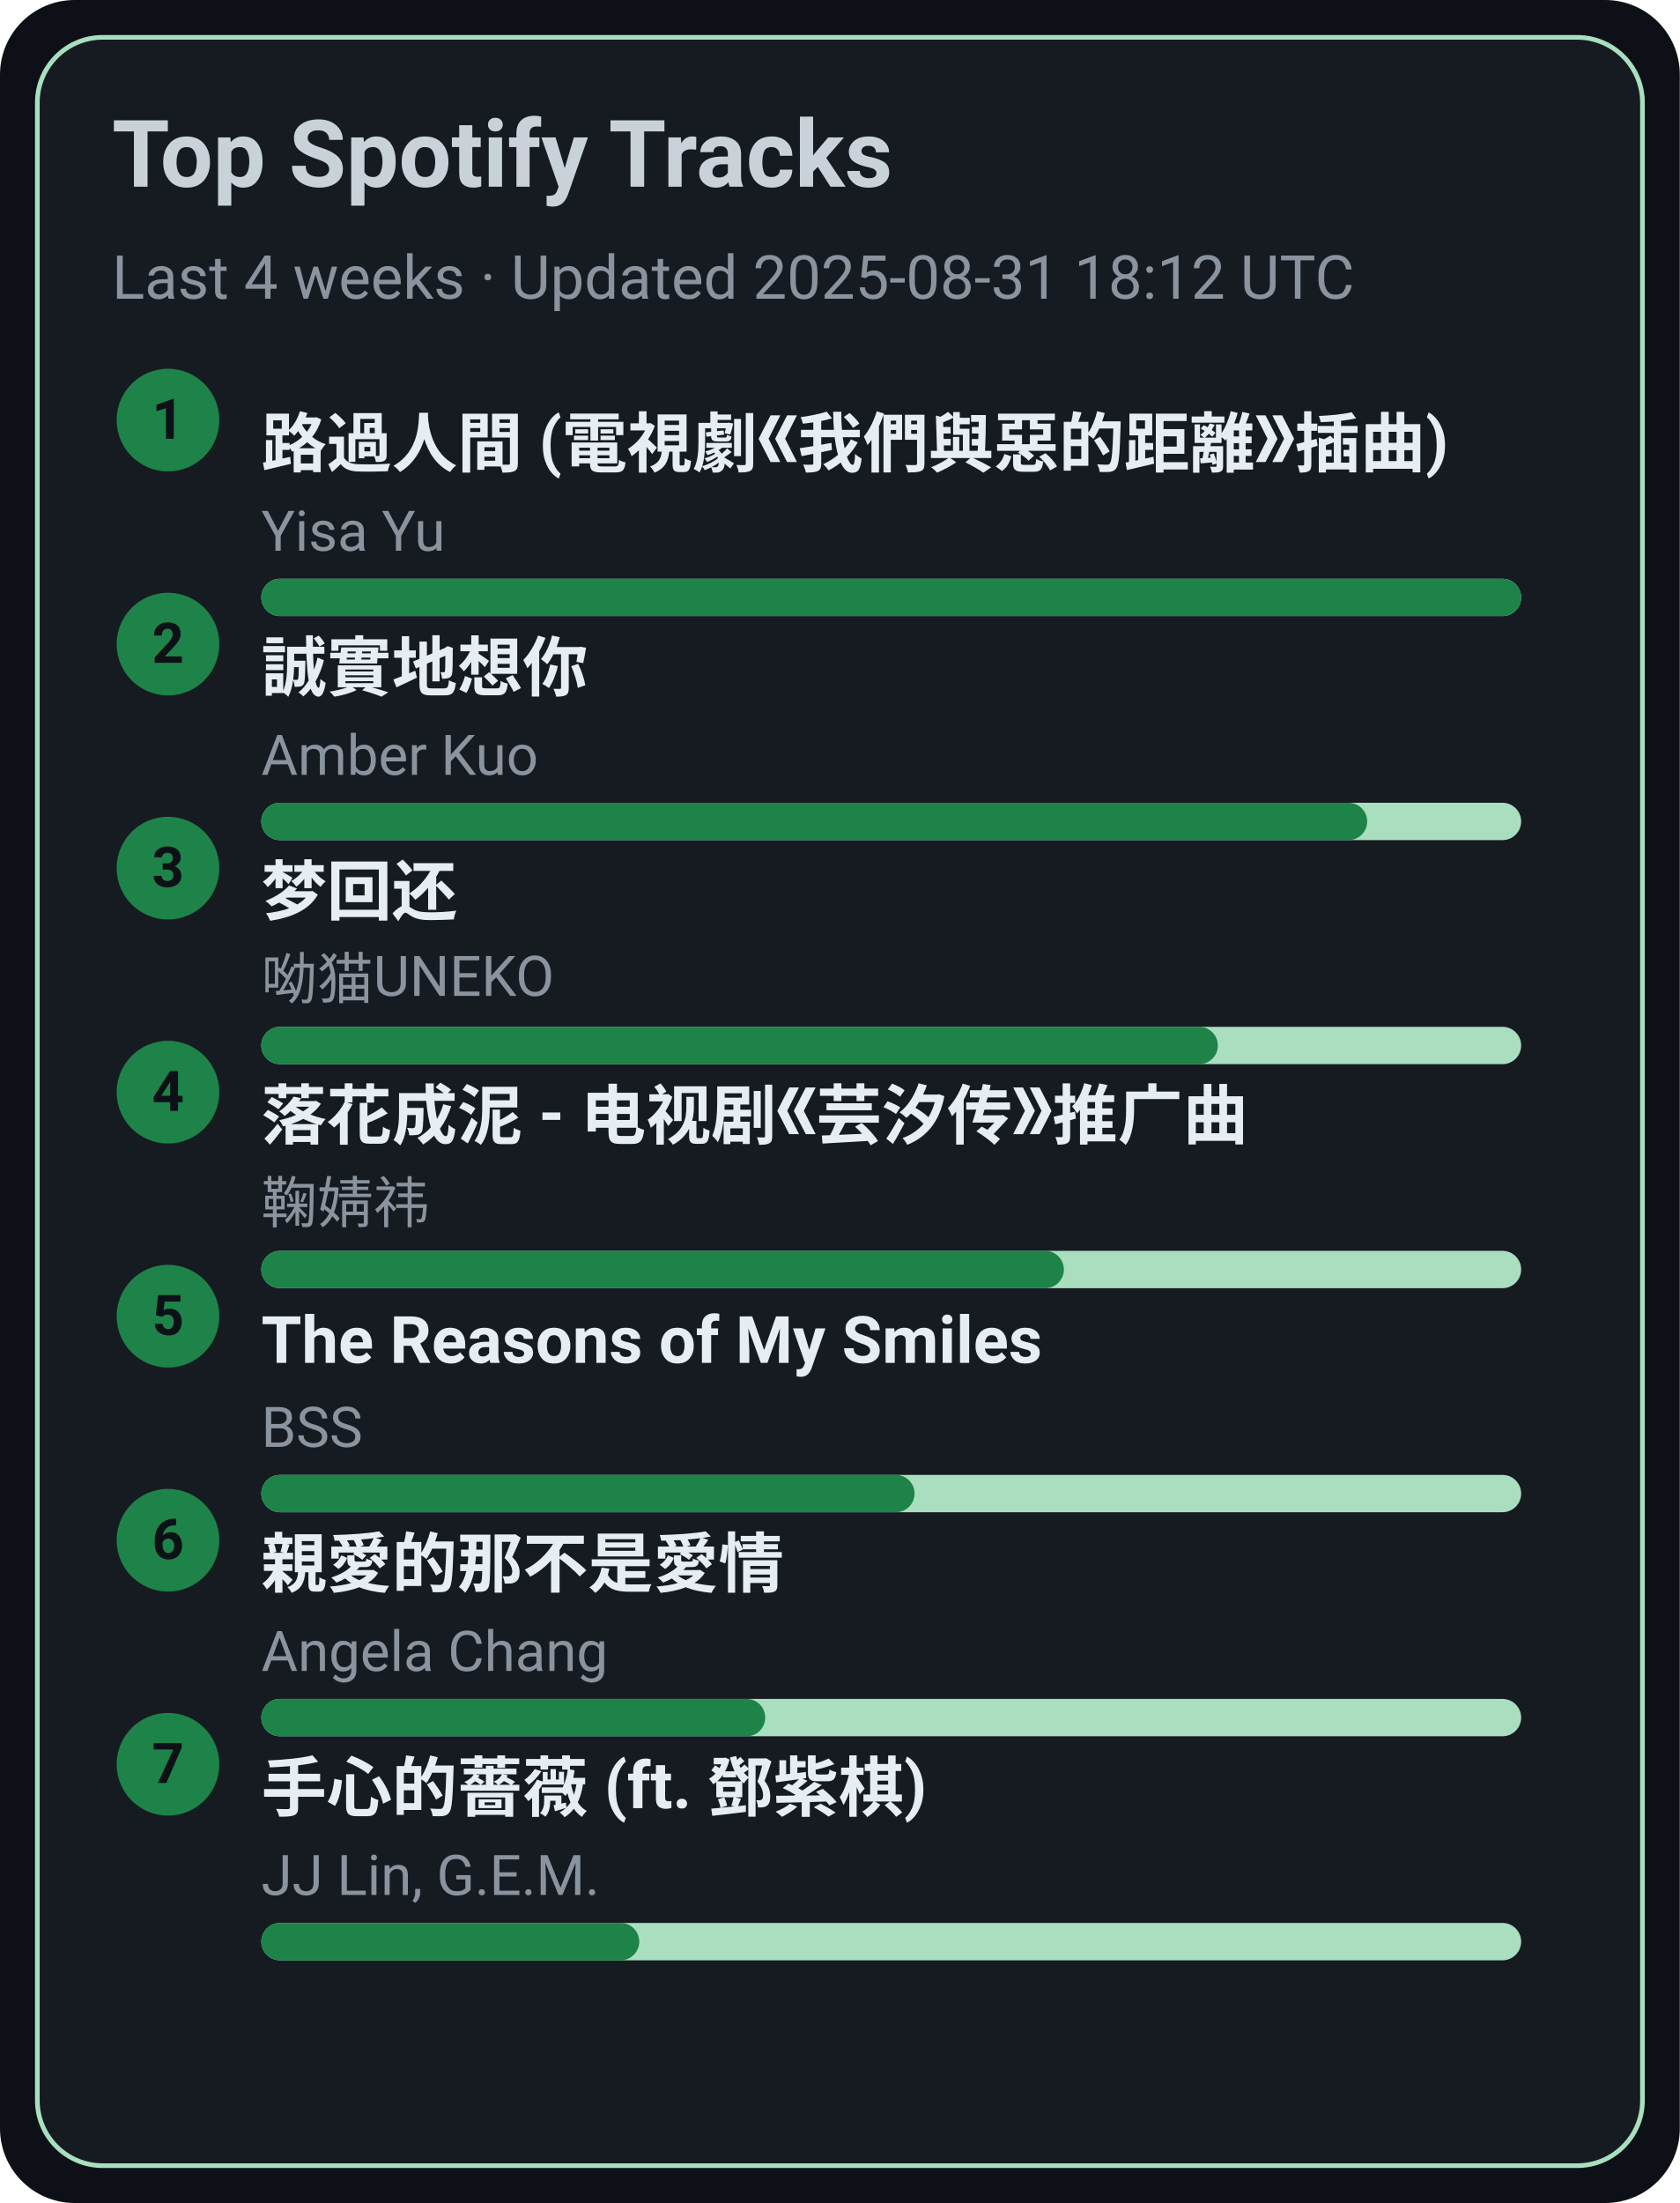
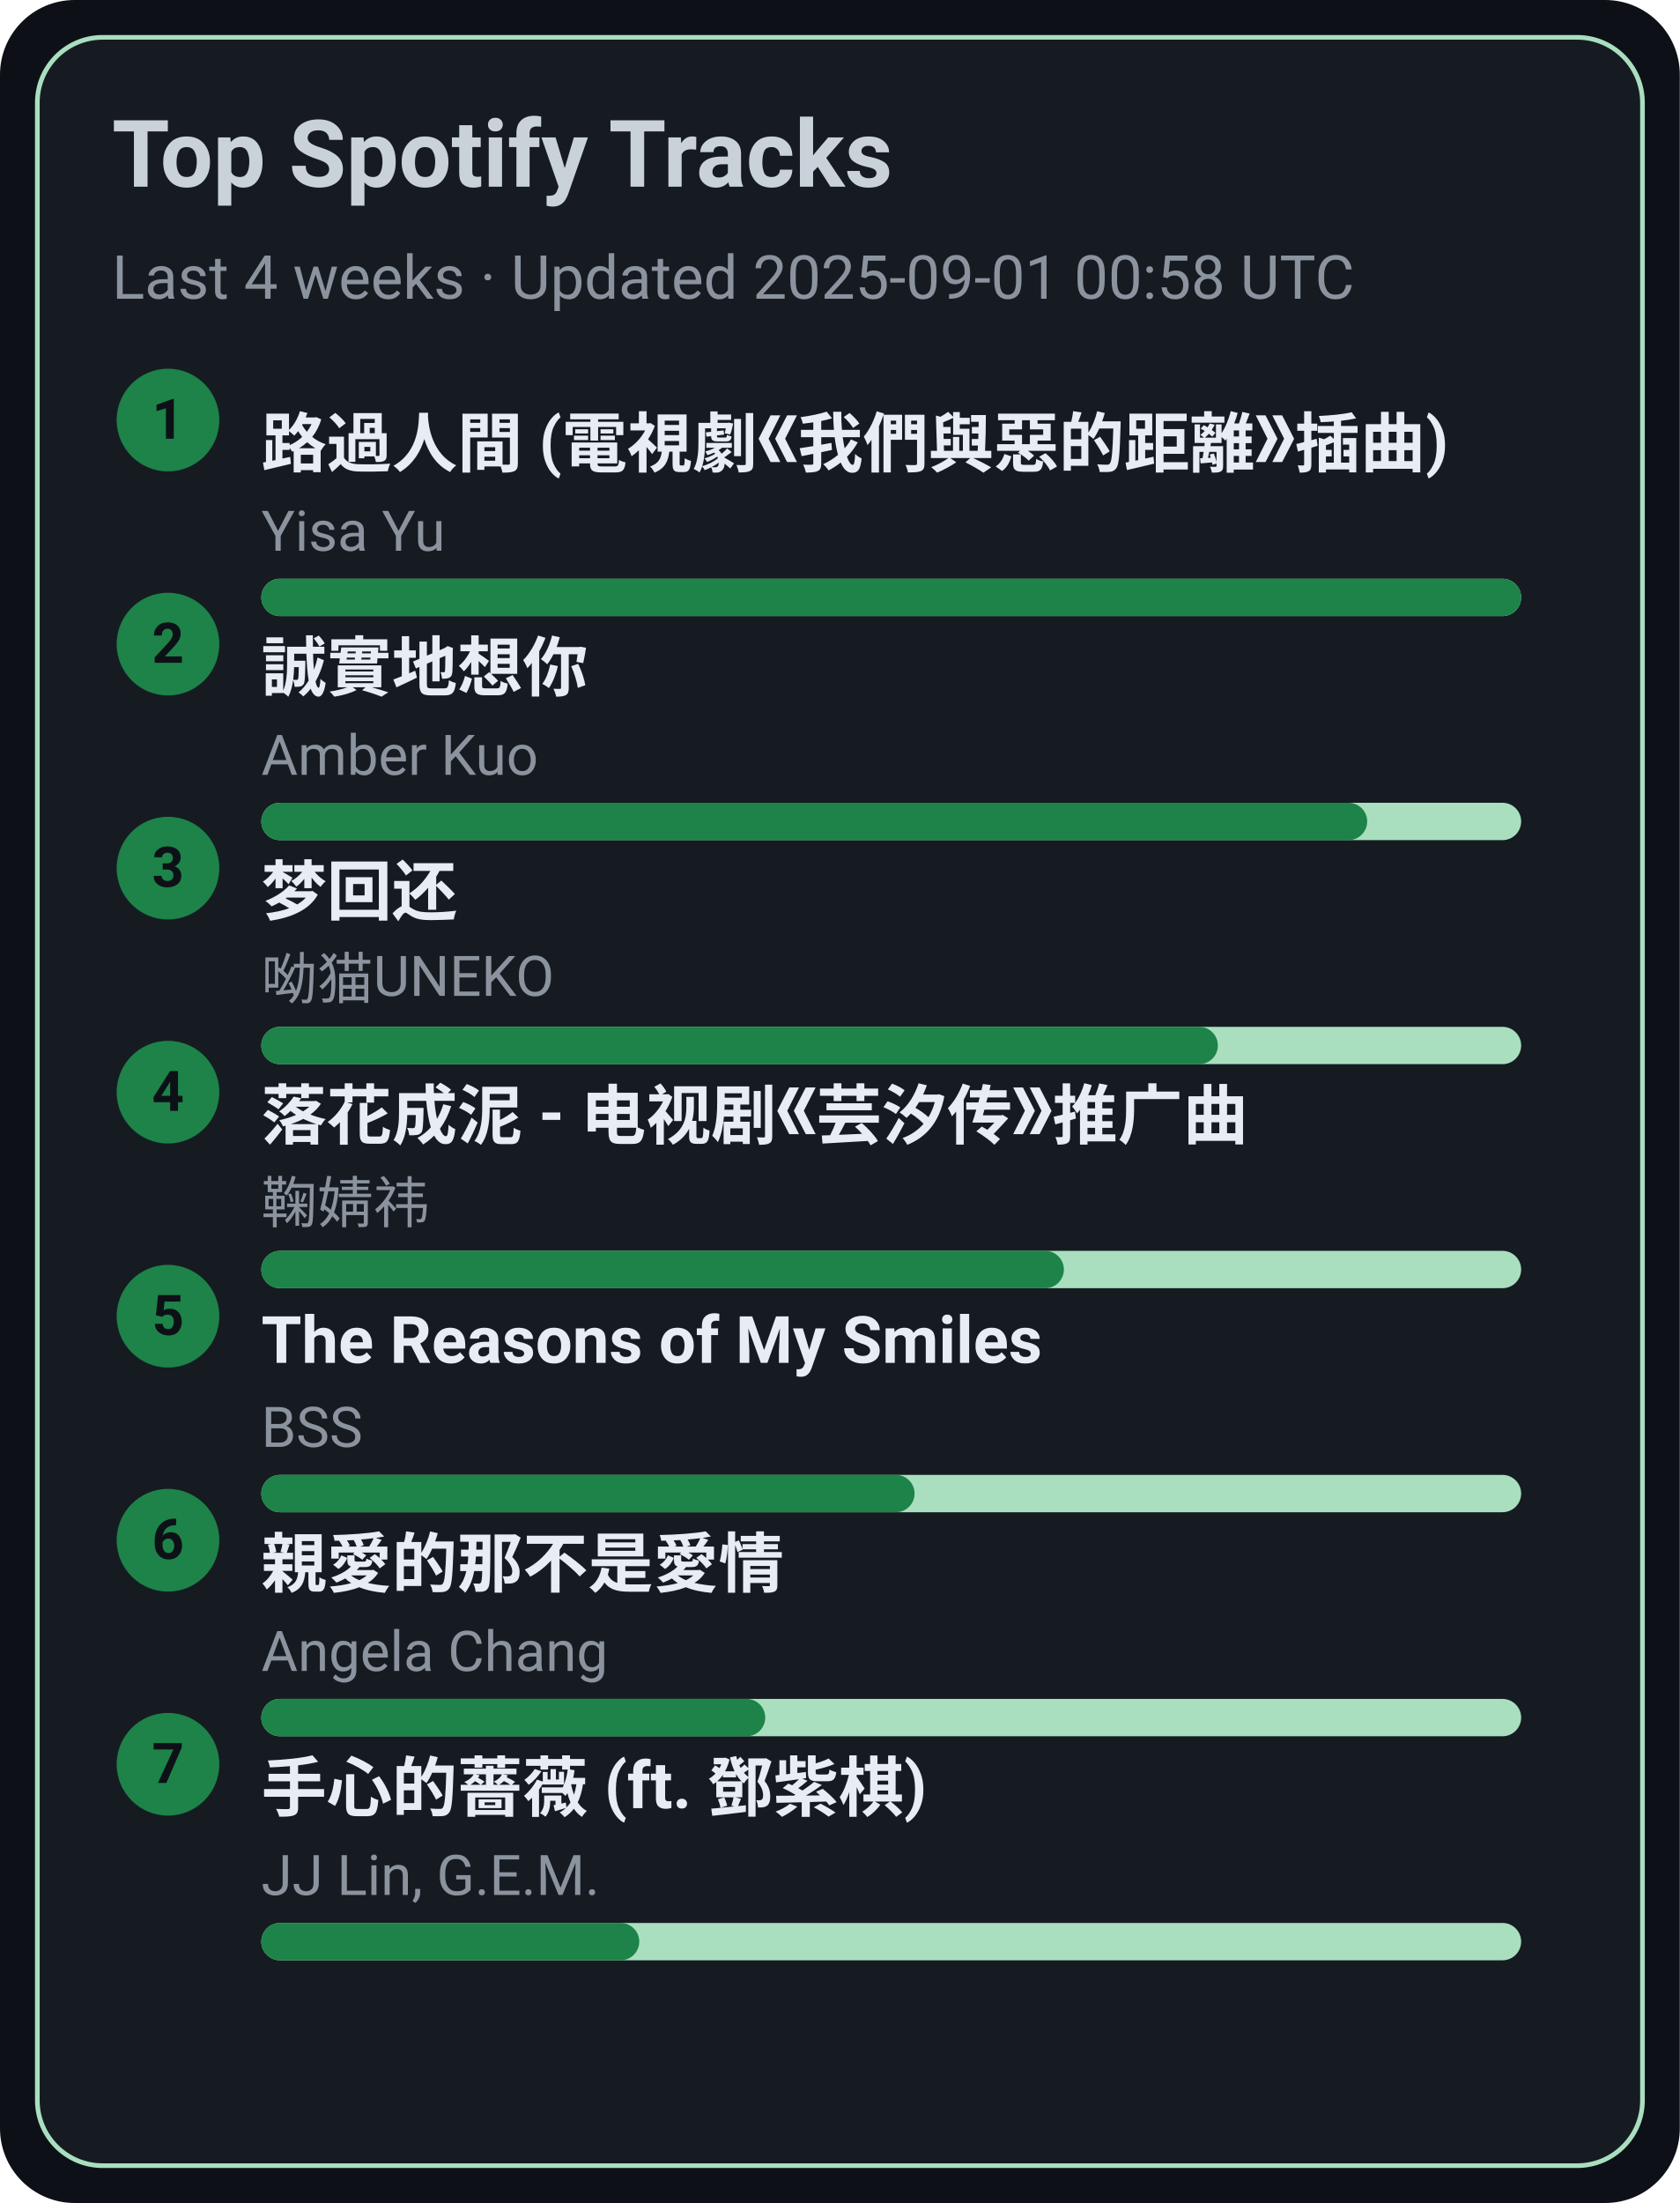
<svg xmlns="http://www.w3.org/2000/svg" width="360" height="472" viewBox="0 0 360 472">
  <style>text{font-family:-apple-system,BlinkMacSystemFont,Segoe UI,Roboto,Ubuntu,Helvetica Neue,Arial,Noto Sans,sans-serif}</style>
  <rect width="360" height="472" rx="16" fill="#0d1117" />
  <rect x="8" y="8" width="344" height="456" rx="14" fill="#161b22" stroke="#A9DFBF" />
  <text x="24" y="40" font-size="20" fill="#c9d1d9" font-weight="600">Top Spotify Tracks</text>
-   <text x="24" y="64" font-size="13" fill="#8b949e">Last 4 weeks · Updated 2025-08-31 18:12 UTC</text>
+   <text x="24" y="64" font-size="13" fill="#8b949e">Last 4 weeks · Updated 2025-09-01 00:58 UTC</text>
  <circle cx="36" cy="90" r="11" fill="#1D8348" />
  <text x="36" y="94" text-anchor="middle" font-size="12" fill="#0d1117" font-weight="700">1</text>
  <a href="https://open.spotify.com/track/1ZSleGniKMWNrWvK5cGALO" target="_blank" rel="noopener noreferrer">
    <text x="56" y="100" font-size="14" fill="#e6edf3" font-weight="600">路過人間 (電視劇《我們與惡的距離》插曲)</text>
  </a>
  <text x="56" y="118" font-size="12" fill="#8b949e">Yisa Yu</text>
  <rect x="56" y="124" width="270" height="8" rx="4" fill="#A9DFBF" />
  <rect x="56" y="124" width="270" height="8" rx="4" fill="#1D8348" />
  <circle cx="36" cy="138" r="11" fill="#1D8348" />
  <text x="36" y="142" text-anchor="middle" font-size="12" fill="#0d1117" font-weight="700">2</text>
  <a href="https://open.spotify.com/track/1SPZzj8QzOwZoAGKXMGLGJ" target="_blank" rel="noopener noreferrer">
    <text x="56" y="148" font-size="14" fill="#e6edf3" font-weight="600">誠實地想你</text>
  </a>
  <text x="56" y="166" font-size="12" fill="#8b949e">Amber Kuo</text>
  <rect x="56" y="172" width="270" height="8" rx="4" fill="#A9DFBF" />
  <rect x="56" y="172" width="237" height="8" rx="4" fill="#1D8348" />
  <circle cx="36" cy="186" r="11" fill="#1D8348" />
  <text x="36" y="190" text-anchor="middle" font-size="12" fill="#0d1117" font-weight="700">3</text>
  <a href="https://open.spotify.com/track/6jTK3YxlFysC8g0Ye9tbPK" target="_blank" rel="noopener noreferrer">
    <text x="56" y="196" font-size="14" fill="#e6edf3" font-weight="600">梦回还</text>
  </a>
  <text x="56" y="214" font-size="12" fill="#8b949e">呦猫UNEKO</text>
  <rect x="56" y="220" width="270" height="8" rx="4" fill="#A9DFBF" />
  <rect x="56" y="220" width="205" height="8" rx="4" fill="#1D8348" />
  <circle cx="36" cy="234" r="11" fill="#1D8348" />
  <text x="36" y="238" text-anchor="middle" font-size="12" fill="#0d1117" font-weight="700">4</text>
  <a href="https://open.spotify.com/track/3kOZsJz3crGIWWHeoCNa0O" target="_blank" rel="noopener noreferrer">
    <text x="56" y="244" font-size="14" fill="#e6edf3" font-weight="600">落花成泥 - 电视剧《芸汐传》推广曲</text>
  </a>
  <text x="56" y="262" font-size="12" fill="#8b949e">鞠婧祎</text>
  <rect x="56" y="268" width="270" height="8" rx="4" fill="#A9DFBF" />
  <rect x="56" y="268" width="172" height="8" rx="4" fill="#1D8348" />
  <circle cx="36" cy="282" r="11" fill="#1D8348" />
  <text x="36" y="286" text-anchor="middle" font-size="12" fill="#0d1117" font-weight="700">5</text>
  <a href="https://open.spotify.com/track/1amowbJ9HHFFSFdg2ubM7G" target="_blank" rel="noopener noreferrer">
    <text x="56" y="292" font-size="14" fill="#e6edf3" font-weight="600">The Reasons of My Smiles</text>
  </a>
  <text x="56" y="310" font-size="12" fill="#8b949e">BSS</text>
  <rect x="56" y="316" width="270" height="8" rx="4" fill="#A9DFBF" />
  <rect x="56" y="316" width="140" height="8" rx="4" fill="#1D8348" />
  <circle cx="36" cy="330" r="11" fill="#1D8348" />
  <text x="36" y="334" text-anchor="middle" font-size="12" fill="#0d1117" font-weight="700">6</text>
  <a href="https://open.spotify.com/track/1MAv2SJPGVVDHyFlhflmYR" target="_blank" rel="noopener noreferrer">
    <text x="56" y="340" font-size="14" fill="#e6edf3" font-weight="600">親愛的那不是愛情</text>
  </a>
  <text x="56" y="358" font-size="12" fill="#8b949e">Angela Chang</text>
  <rect x="56" y="364" width="270" height="8" rx="4" fill="#A9DFBF" />
  <rect x="56" y="364" width="108" height="8" rx="4" fill="#1D8348" />
  <circle cx="36" cy="378" r="11" fill="#1D8348" />
  <text x="36" y="382" text-anchor="middle" font-size="12" fill="#0d1117" font-weight="700">7</text>
  <a href="https://open.spotify.com/track/0w0u6SaUF3mtxMX0Dohnud" target="_blank" rel="noopener noreferrer">
    <text x="56" y="388" font-size="14" fill="#e6edf3" font-weight="600">手心的薔薇 (ft. 鄧紫棋)</text>
  </a>
  <text x="56" y="406" font-size="12" fill="#8b949e">JJ Lin, G.E.M.</text>
  <rect x="56" y="412" width="270" height="8" rx="4" fill="#A9DFBF" />
  <rect x="56" y="412" width="81" height="8" rx="4" fill="#1D8348" />
</svg>
